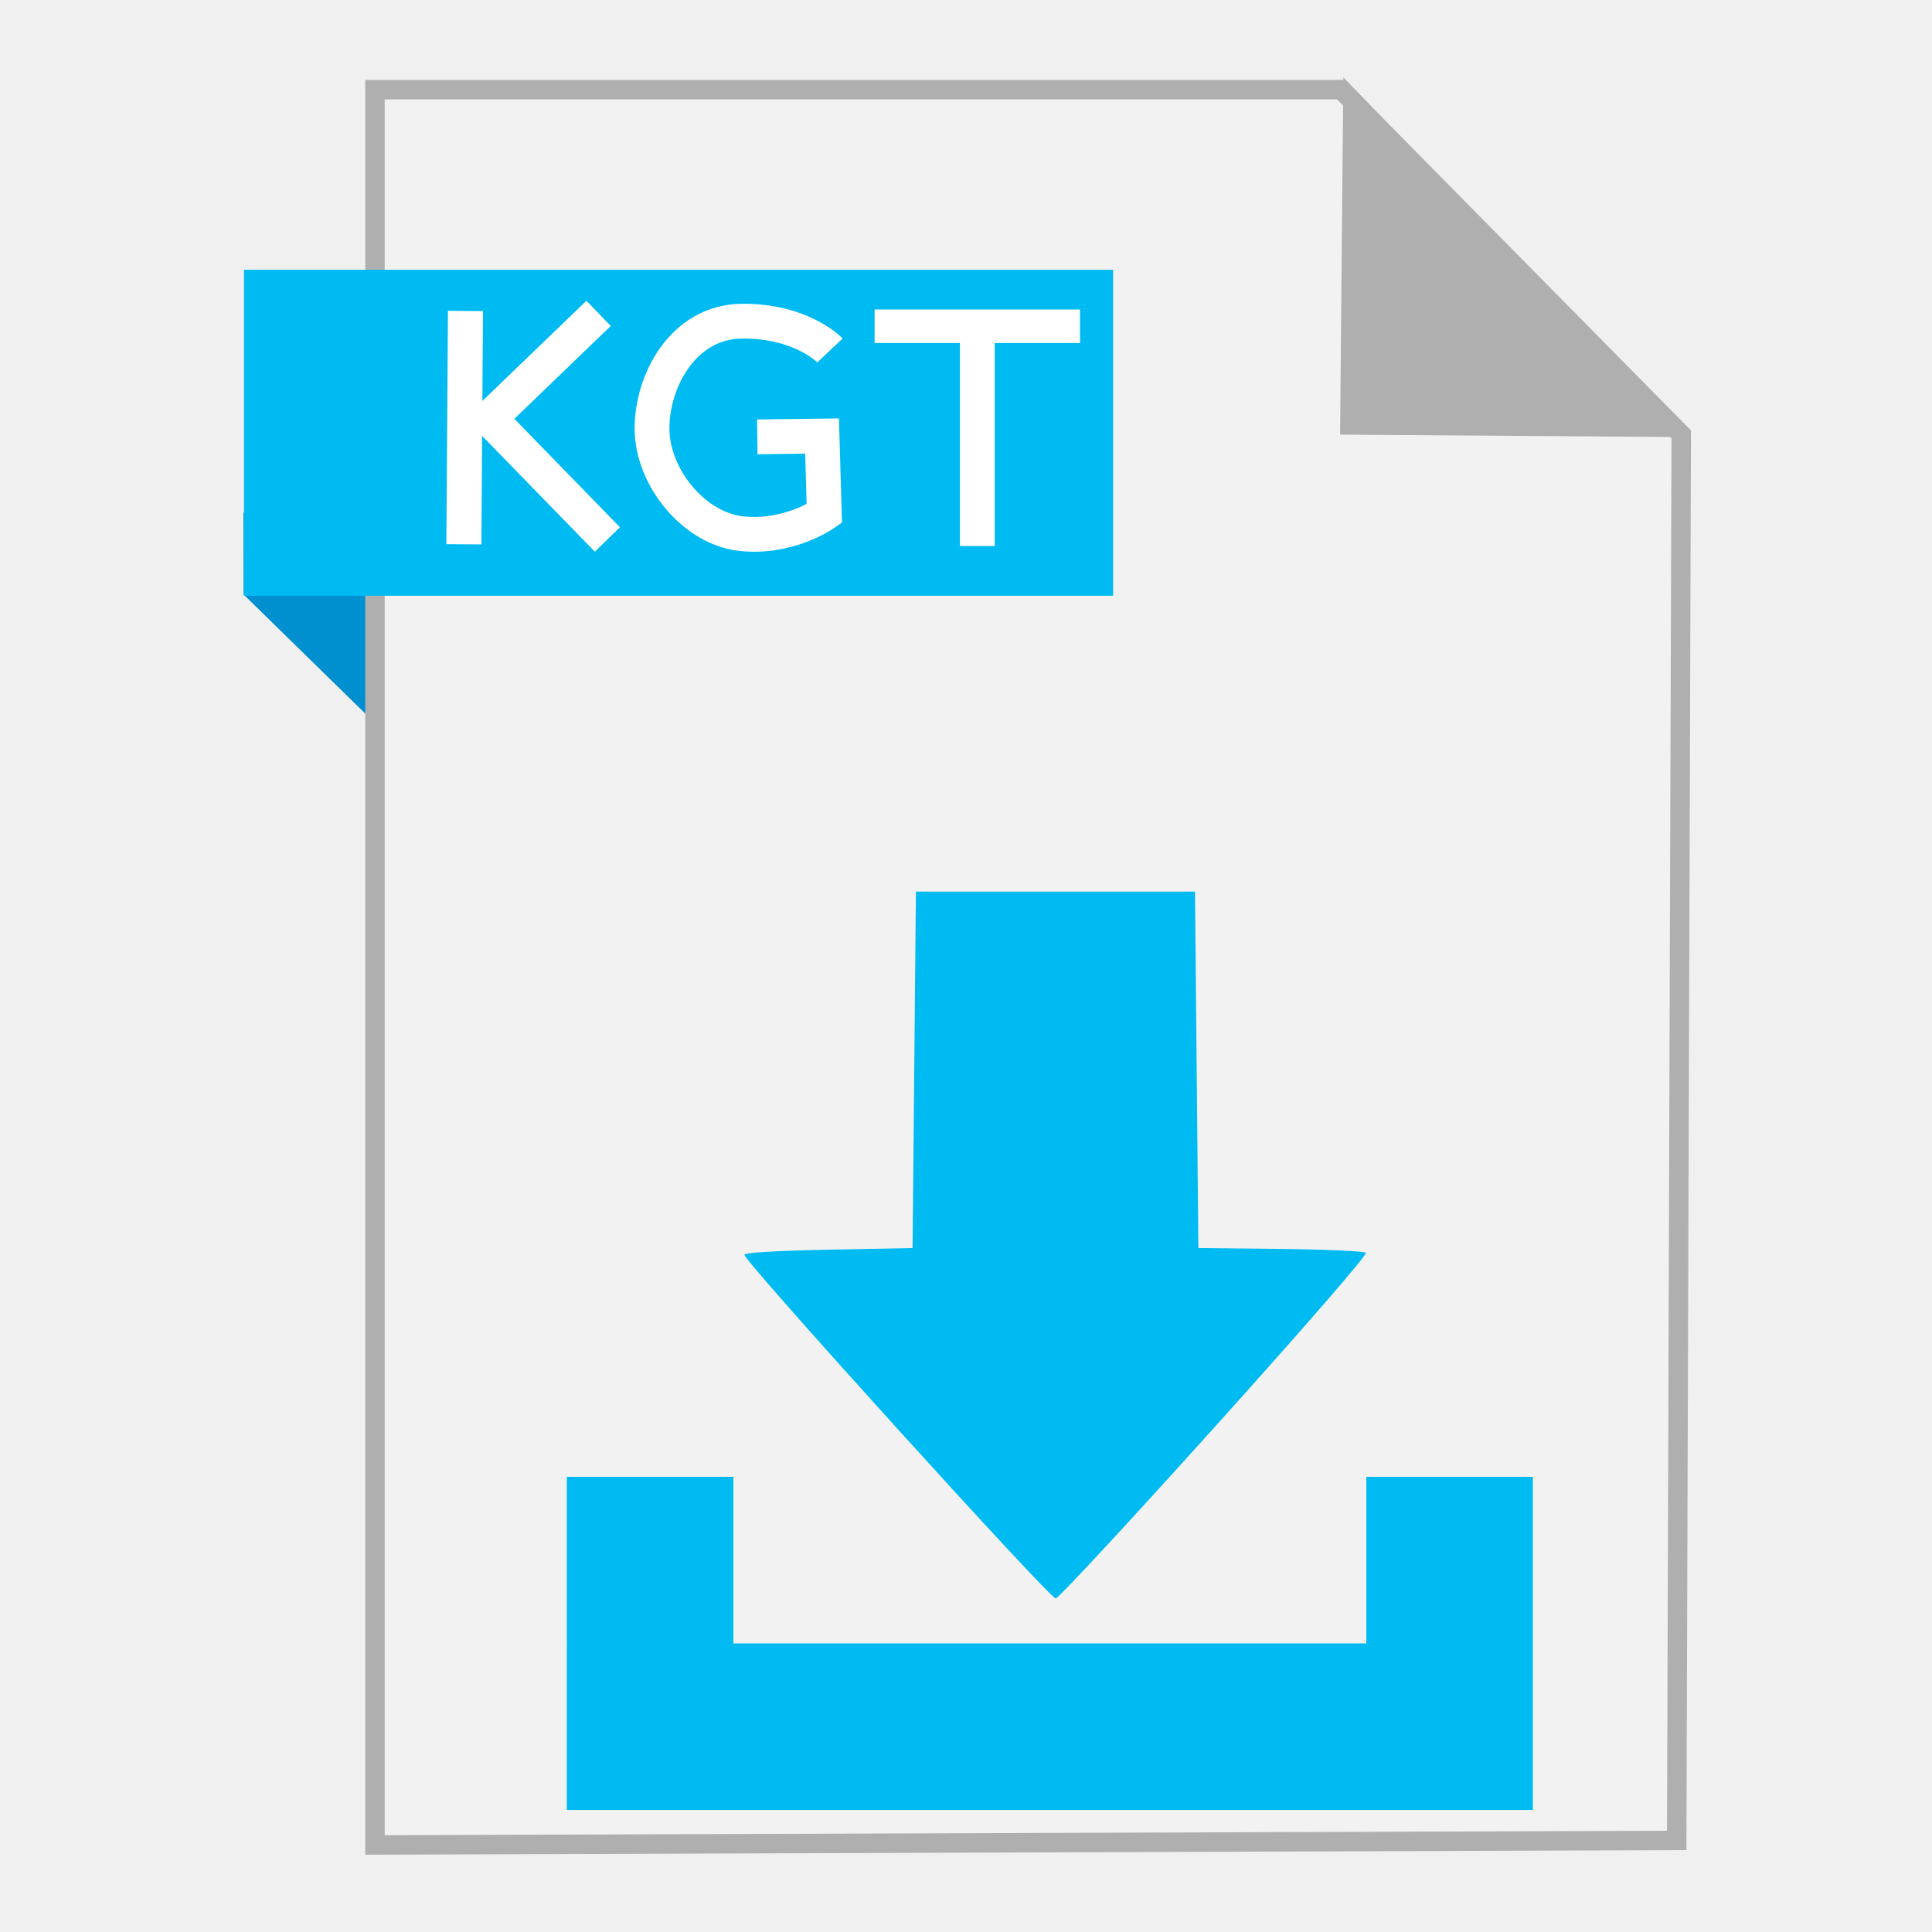
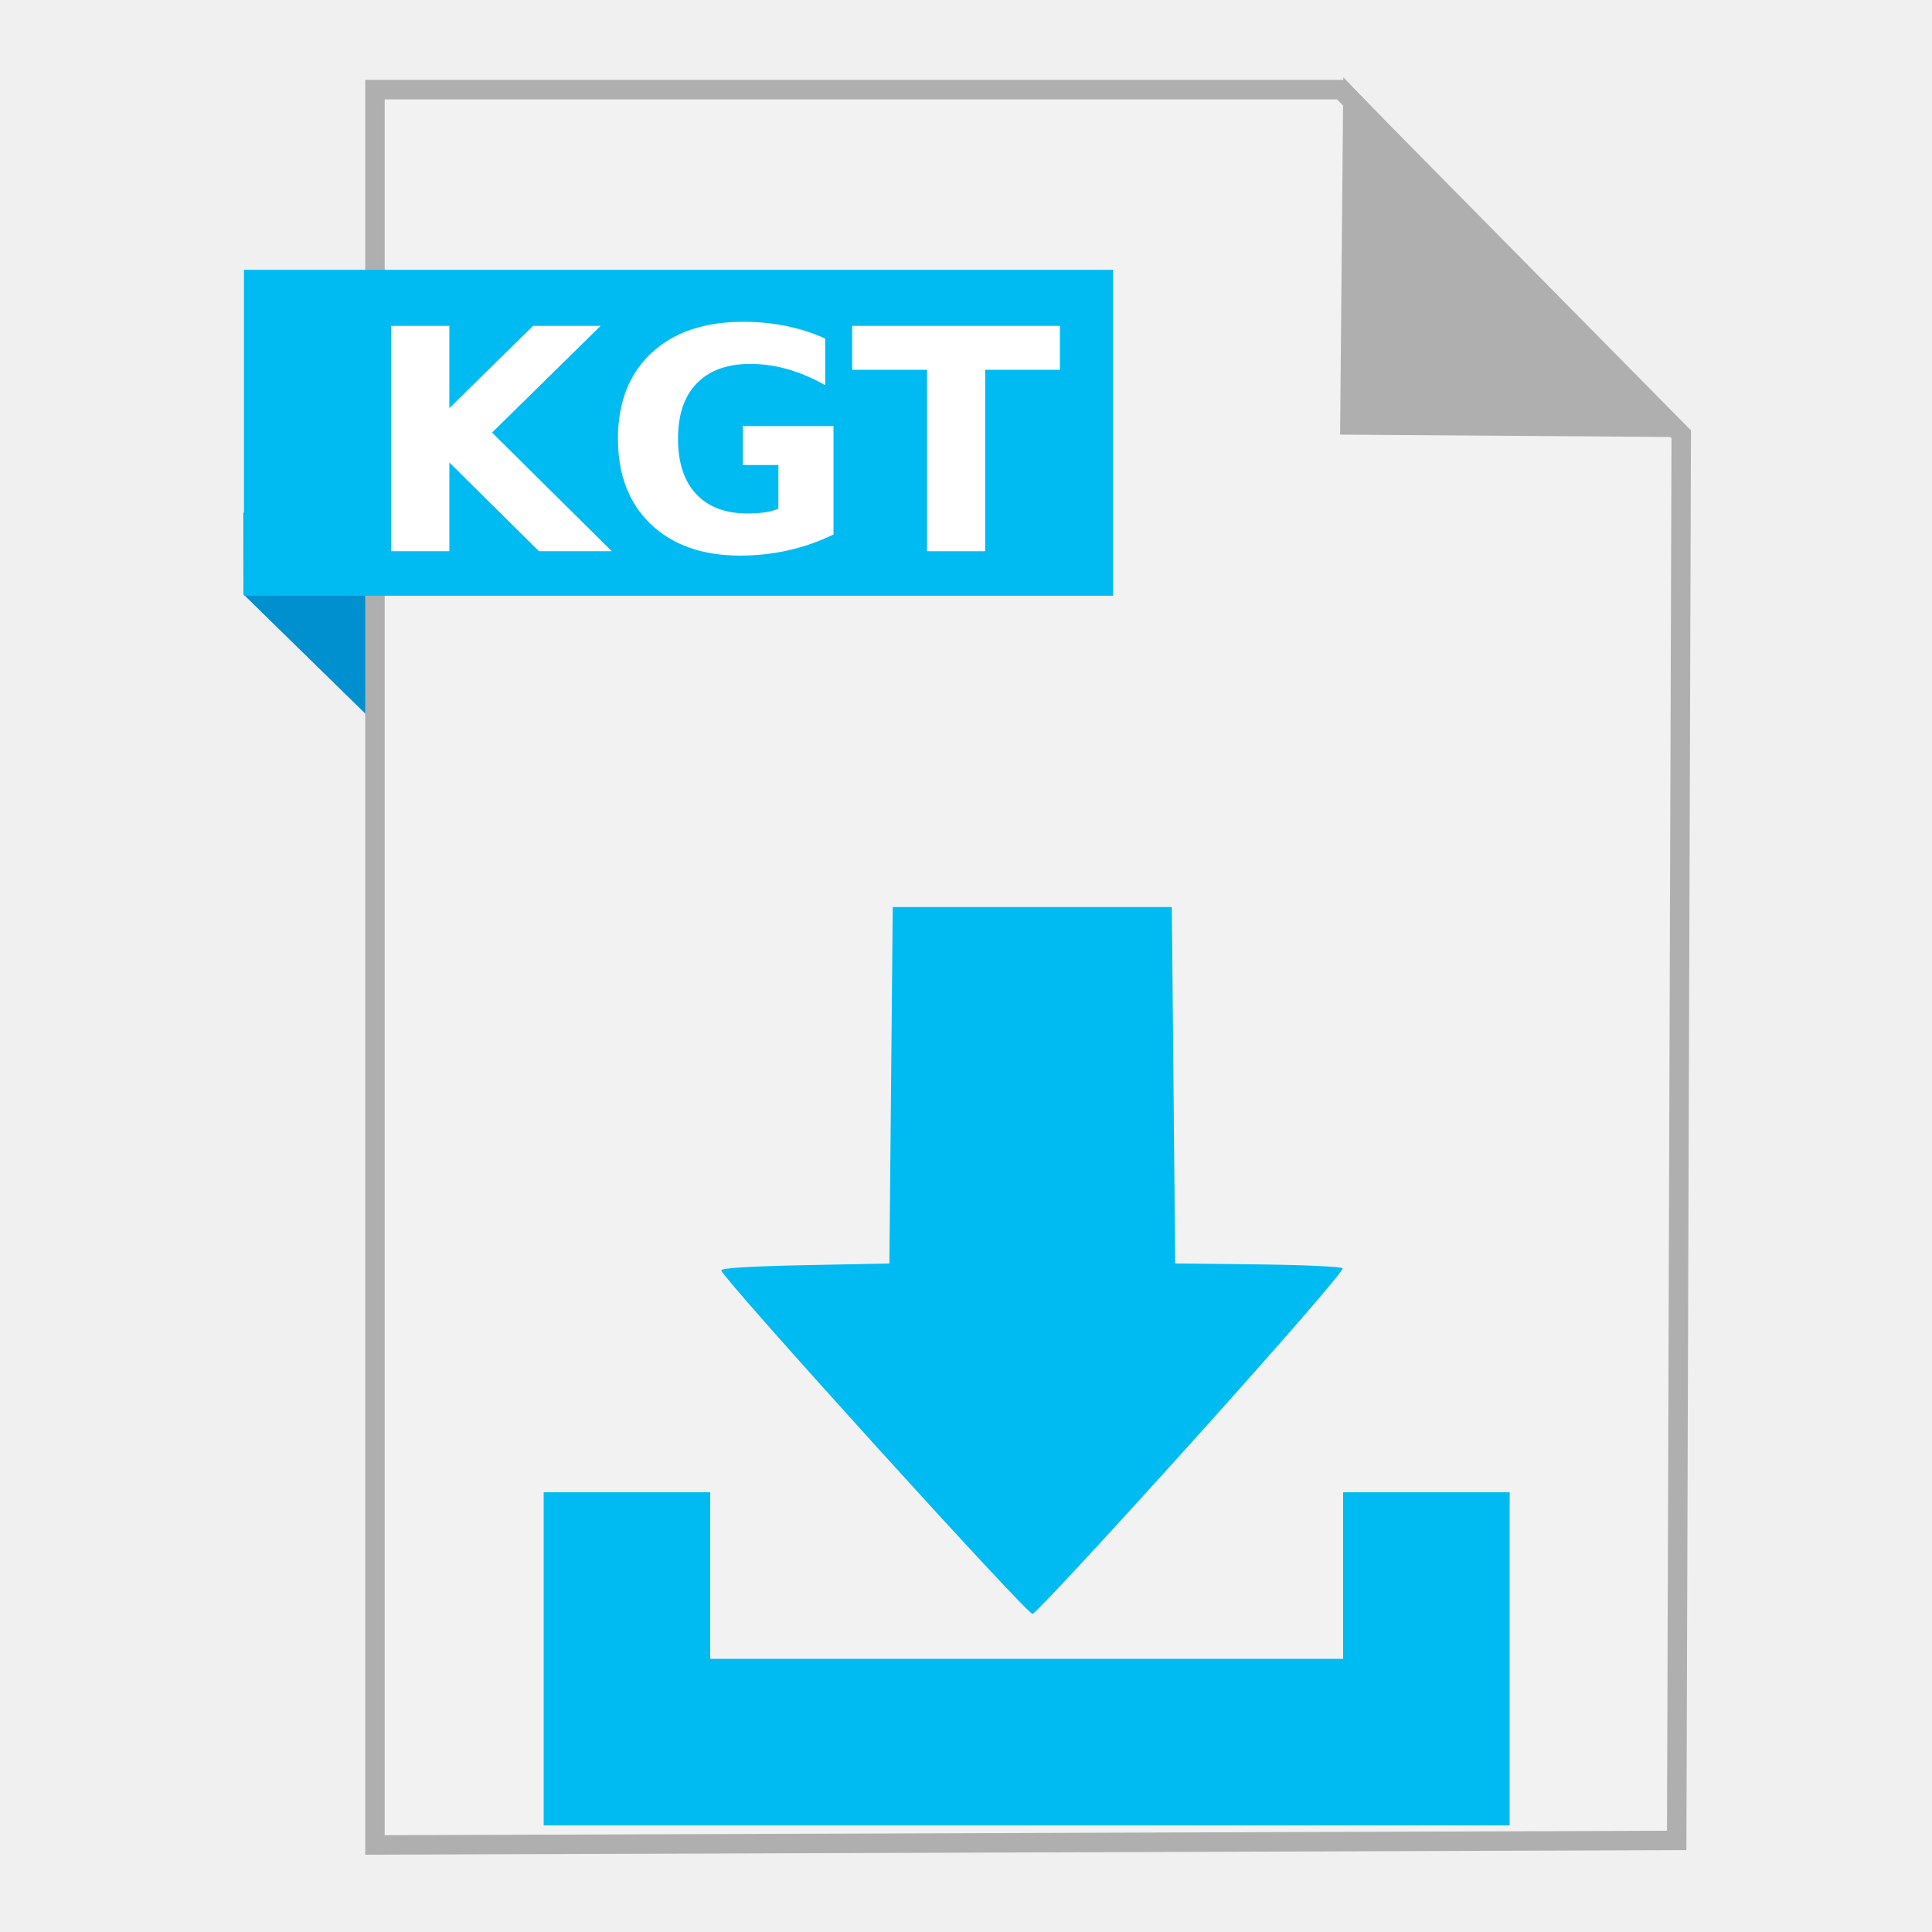
<svg xmlns="http://www.w3.org/2000/svg" width="500" height="500" id="svg2" version="1.1">
  <defs id="defs4" />
  <g id="layer1" transform="translate(0,-552.3622)">
-     <path style="fill:#008fcf;fill-opacity:1;fill-rule:evenodd;stroke:none;stroke-width:1px;stroke-linecap:butt;stroke-linejoin:miter;stroke-opacity:1" d="M 63.039,706.212 116.261,758.311 114.601,685.269 63,685.024 Z" id="path4230" />
-     <path style="fill:#f2f2f2;fill-rule:evenodd;stroke:#afafaf;stroke-width:5.035;stroke-linecap:butt;stroke-linejoin:miter;stroke-miterlimit:4;stroke-dasharray:none;stroke-opacity:1" d="m 97.041,1029.836 336.888,-1.174 1.174,-363.886 -88.037,-89.211 -250.025,0 z" id="path3364" />
-     <path style="fill:#afafaf;fill-opacity:1;fill-rule:evenodd;stroke:#afafaf;stroke-width:5.035;stroke-linecap:butt;stroke-linejoin:miter;stroke-miterlimit:4;stroke-dasharray:none;stroke-opacity:1" d="m 431.519,662.931 -82.164,-0.587 0.759,-83.804 z" id="path4166" />
-     <rect style="fill:#00bbf2;fill-opacity:1;stroke:none;stroke-width:5;stroke-miterlimit:4;stroke-dasharray:none;stroke-opacity:1" id="rect4228" width="224.936" height="84.351" x="63.14" y="622.187" />
-     <g id="g4269" transform="matrix(1.007092,0,0,1.007092,-911.8743,-7.618524)">
-       <path id="path4261" d="m 1024.657,695.906 0.412,-59.959" style="fill:none;fill-rule:evenodd;stroke:#ffffff;stroke-width:9;stroke-linecap:butt;stroke-linejoin:miter;stroke-miterlimit:4;stroke-dasharray:none;stroke-opacity:1" />
-       <path id="path4263" d="m 1059.272,636.565 -28.022,26.992 30.288,31.113" style="fill:none;fill-rule:evenodd;stroke:#ffffff;stroke-width:9;stroke-linecap:butt;stroke-linejoin:round;stroke-miterlimit:4;stroke-dasharray:none;stroke-opacity:1" />
-     </g>
-     <path style="fill:#00bbf2;fill-opacity:1" d="m 314.43,921.604 c 23.148,-25.712 39.51,-44.568 39.062,-45.016 -0.424,-0.424 -10.353,-0.876 -22.063,-1.005 l -21.292,-0.233 -0.435,-46.12 -0.435,-46.12 -36.113,0 -36.113,0 -0.435,46.12 -0.435,46.12 -21.755,0.435 c -14.116,0.282 -21.755,0.751 -21.755,1.335 0,1.744 79.16,89.121 80.561,88.924 0.756,-0.106 19.299,-20.104 41.207,-44.439 z" id="path2982" />
-     <path style="fill:#00bbf2;fill-opacity:1;stroke:none" d="m 146.703,934.562 43.103,0 0,43.103 163.793,0 0,-43.103 43.103,0 0,86.207 -250,0 z" id="path2983" />
-     <path style="fill:none;fill-rule:evenodd;stroke:#ffffff;stroke-width:9;stroke-linecap:butt;stroke-linejoin:miter;stroke-miterlimit:4;stroke-dasharray:none;stroke-opacity:1" d="m 214.788,643.058 c 0,0 -7.252,-7.686 -22.728,-7.576 -15.476,0.11 -23.564,15.902 -23.311,28.265 0.253,12.363 10.966,25.47 23.205,26.737 12.24,1.268 21.378,-5.174 21.378,-5.174 l -0.583,-20.106 -16.755,0.219" id="path3367" />
-     <g transform="translate(130.1245,-5.948378)" id="g4224">
-       <path id="path4207" d="m 122.802,699.615 0,-57.28" style="fill:none;fill-rule:evenodd;stroke:#ffffff;stroke-width:9;stroke-linecap:butt;stroke-linejoin:miter;stroke-miterlimit:4;stroke-dasharray:none;stroke-opacity:1" />
-       <path id="path4207-2" d="m 96.223,642.747 53.159,0" style="fill:none;fill-rule:evenodd;stroke:#ffffff;stroke-width:8.67;stroke-linecap:butt;stroke-linejoin:miter;stroke-miterlimit:4;stroke-dasharray:none;stroke-opacity:1" />
+     <g id="g3388">
+       <path id="path4230" d="M 63.039,706.212 116.261,758.311 114.601,685.269 63,685.024 Z" style="fill:#008fcf;fill-opacity:1;fill-rule:evenodd;stroke:none;stroke-width:1px;stroke-linecap:butt;stroke-linejoin:miter;stroke-opacity:1" />
+       <path id="path3364" d="m 97.041,1029.836 336.888,-1.174 1.174,-363.886 -88.037,-89.211 -250.025,0 z" style="fill:#f2f2f2;fill-rule:evenodd;stroke:#afafaf;stroke-width:5.035;stroke-linecap:butt;stroke-linejoin:miter;stroke-miterlimit:4;stroke-dasharray:none;stroke-opacity:1" />
+       <path id="path4166" d="m 431.519,662.931 -82.164,-0.587 0.759,-83.804 z" style="fill:#afafaf;fill-opacity:1;fill-rule:evenodd;stroke:#afafaf;stroke-width:5.035;stroke-linecap:butt;stroke-linejoin:miter;stroke-miterlimit:4;stroke-dasharray:none;stroke-opacity:1" />
+       <rect y="622.187" x="63.14" height="84.351" width="224.936" id="rect4228" style="fill:#00bbf2;fill-opacity:1;stroke:none;stroke-width:5;stroke-miterlimit:4;stroke-dasharray:none;stroke-opacity:1" />
+       <g transform="translate(-2,4)" id="g3361">
+         <path style="fill:#00bbf2;fill-opacity:1" d="m 310.43,921.604 c 23.148,-25.712 39.51,-44.568 39.062,-45.016 -0.424,-0.424 -10.353,-0.876 -22.063,-1.005 l -21.292,-0.233 -0.435,-46.12 -0.435,-46.12 -36.113,0 -36.113,0 -0.435,46.12 -0.435,46.12 -21.755,0.435 c -14.116,0.282 -21.755,0.751 -21.755,1.335 0,1.744 79.16,89.121 80.561,88.924 0.756,-0.106 19.299,-20.104 41.207,-44.439 z" id="path2982" />
+         <path style="fill:#00bbf2;fill-opacity:1;stroke:none" d="m 142.703,934.562 43.103,0 0,43.103 163.793,0 0,-43.103 43.103,0 0,86.207 -250,0 z" id="path2983" />
+       </g>
+       <g id="flowRoot3346" style="font-style:normal;font-weight:normal;font-size:40px;line-height:125%;font-family:sans-serif;letter-spacing:0px;word-spacing:0px;fill:#ffffff;fill-opacity:1;stroke:none;stroke-width:1px;stroke-linecap:butt;stroke-linejoin:miter;stroke-opacity:1" transform="translate(-12.15892,539.541)">
+         <path id="path3355" style="font-style:normal;font-variant:normal;font-weight:bold;font-stretch:normal;font-size:80px;font-family:sans-serif;-inkscape-font-specification:'sans-serif Bold';fill:#ffffff" d="m 113.41,97.156 15.039,0 0,21.289 21.68,-21.289 17.461,0 -28.086,27.617 30.977,30.703 -18.828,0 -23.203,-22.969 0,22.969 -15.039,0 0,-58.32 z" />
+         <path id="path3357" style="font-style:normal;font-variant:normal;font-weight:bold;font-stretch:normal;font-size:80px;font-family:sans-serif;-inkscape-font-specification:'sans-serif Bold';fill:#ffffff" d="m 227.863,151.14 q -5.625,2.734 -11.68,4.102 -6.055,1.367 -12.5,1.367 -14.57,0 -23.086,-8.125 -8.516,-8.164 -8.516,-22.109 0,-14.102 8.672,-22.188 8.672,-8.086 23.75,-8.086 5.82,0 11.133,1.094 5.352,1.094 10.078,3.242 l 0,12.07 q -4.883,-2.773 -9.727,-4.141 -4.805,-1.367 -9.648,-1.367 -8.984,0 -13.867,5.039 -4.844,5 -4.844,14.336 0,9.258 4.688,14.297 4.688,5.039 13.32,5.039 2.344,0 4.336,-0.273 2.031,-0.312 3.633,-0.938 l 0,-11.328 -9.18,0 0,-10.078 23.438,0 0,28.047 z" />
+         <path id="path3359" style="font-style:normal;font-variant:normal;font-weight:bold;font-stretch:normal;font-size:80px;font-family:sans-serif;-inkscape-font-specification:'sans-serif Bold';fill:#ffffff" d="m 232.707,97.156 53.75,0 0,11.367 -19.336,0 0,46.953 -15.039,0 0,-46.953 -19.375,0 0,-11.367 z" />
+       </g>
    </g>
  </g>
</svg>
